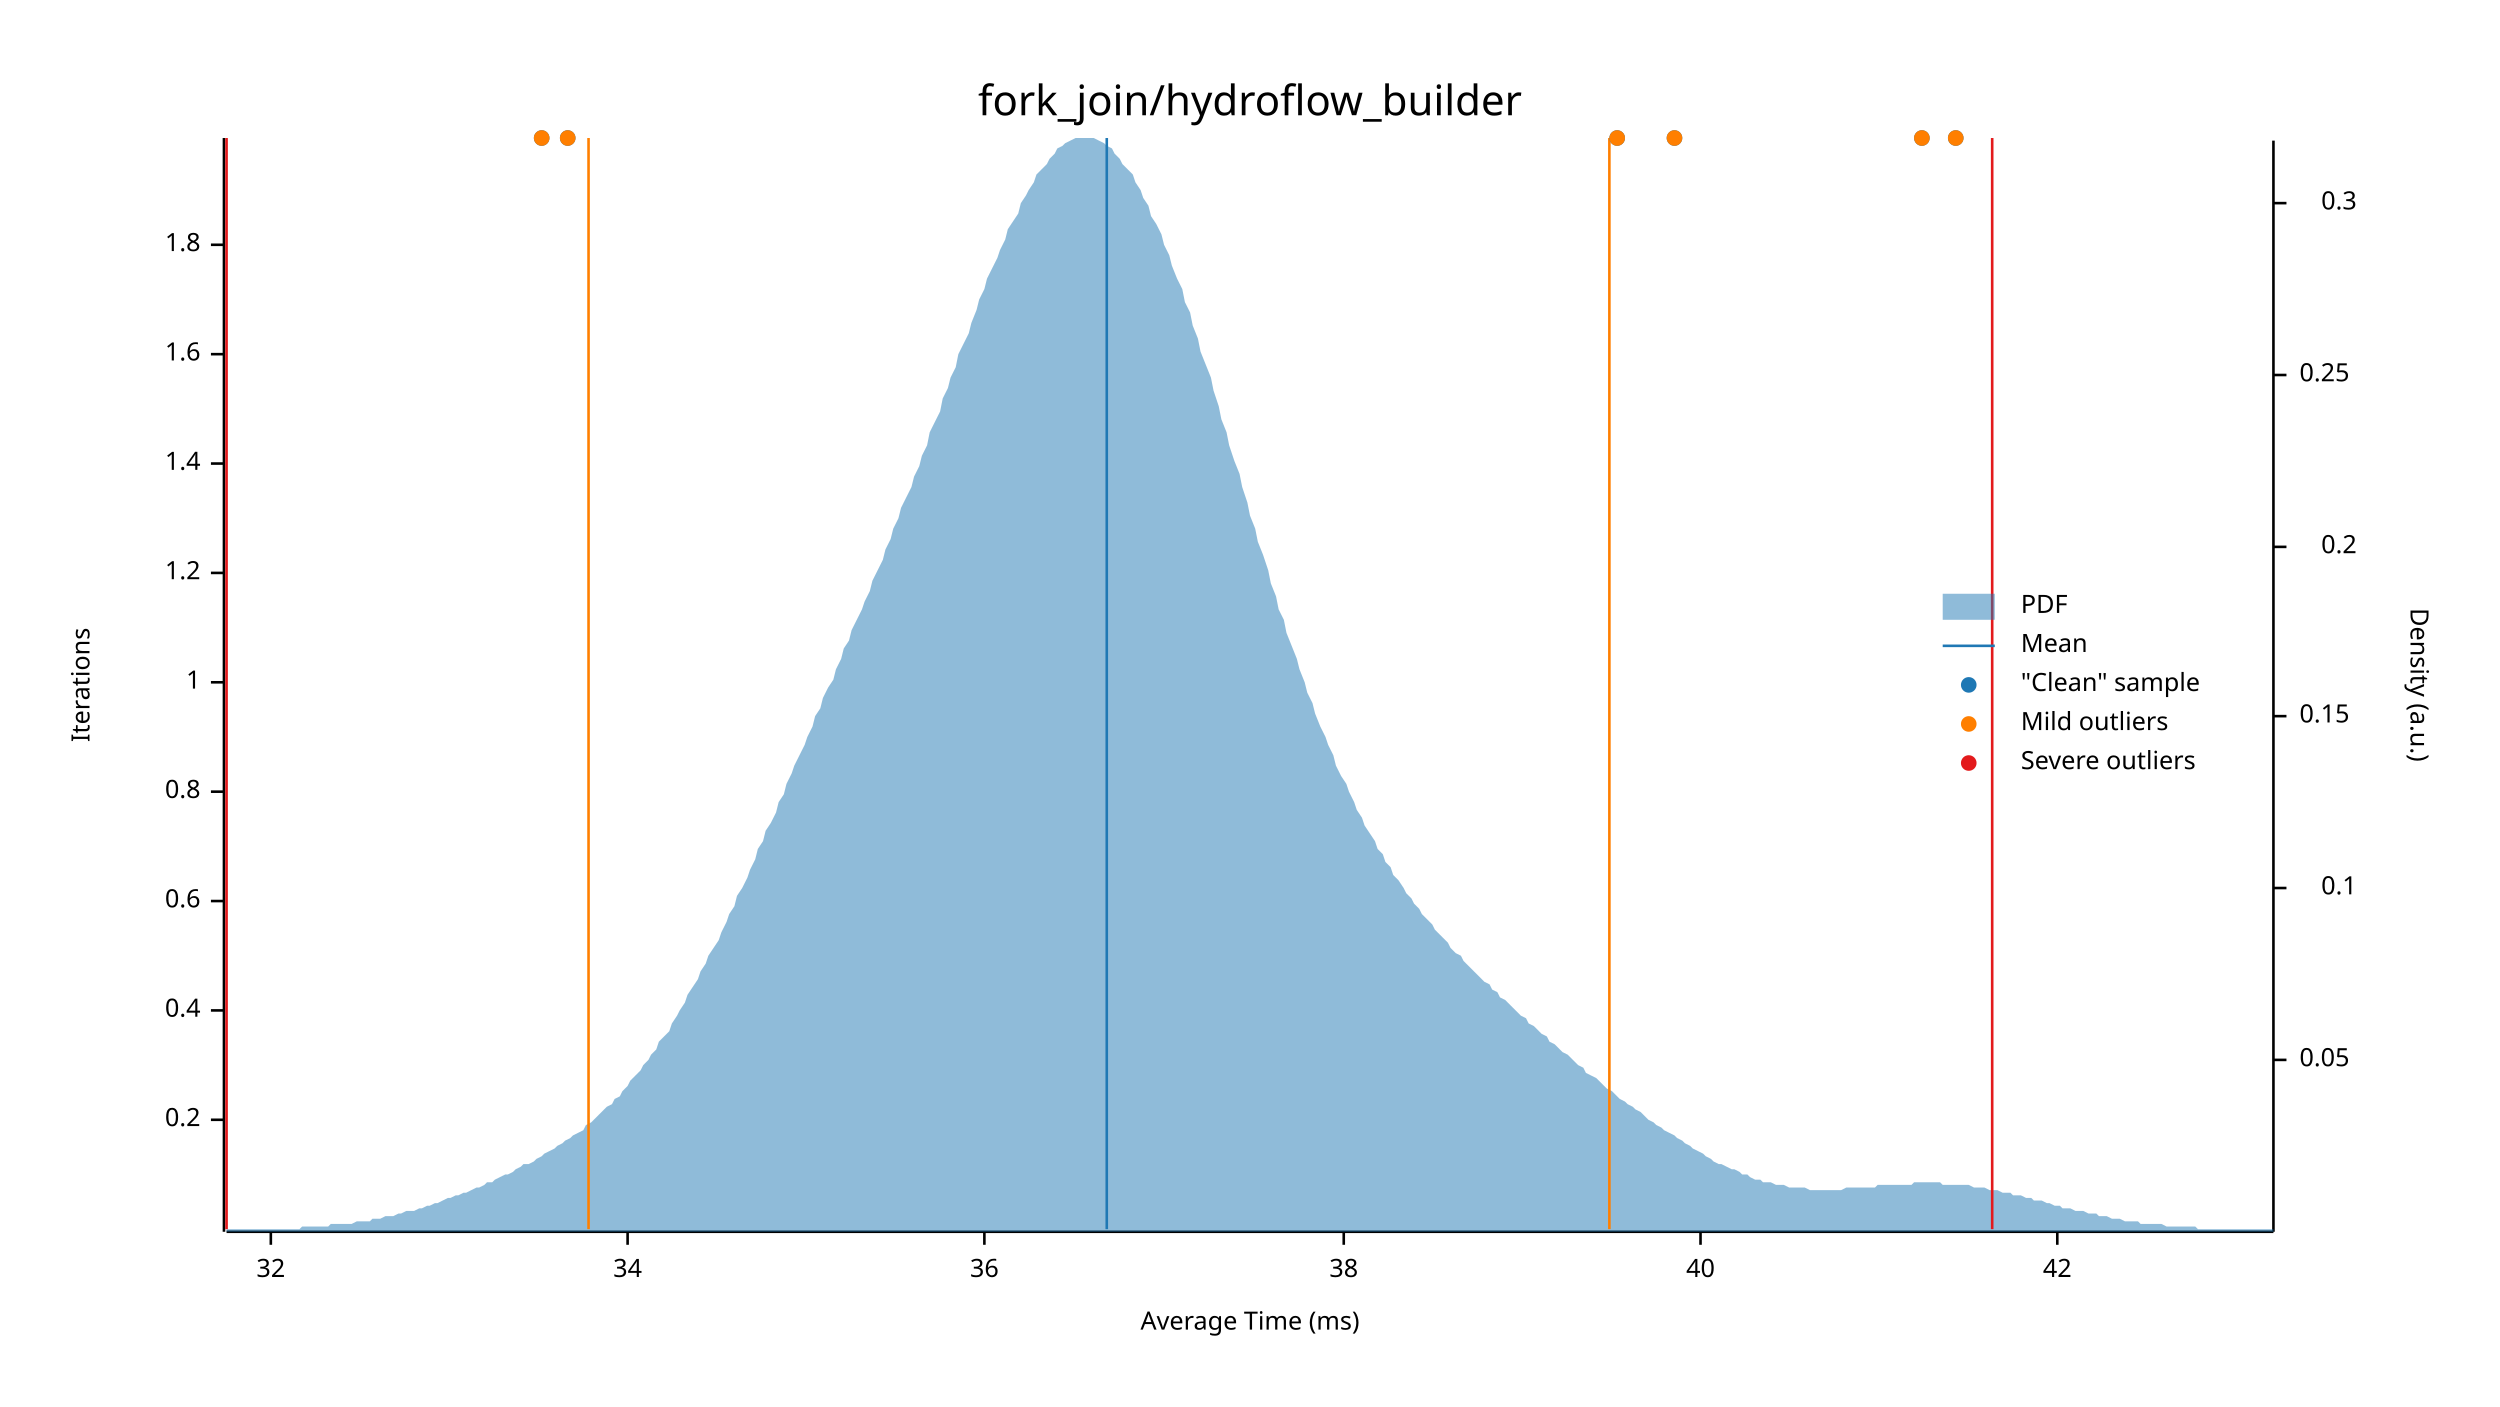
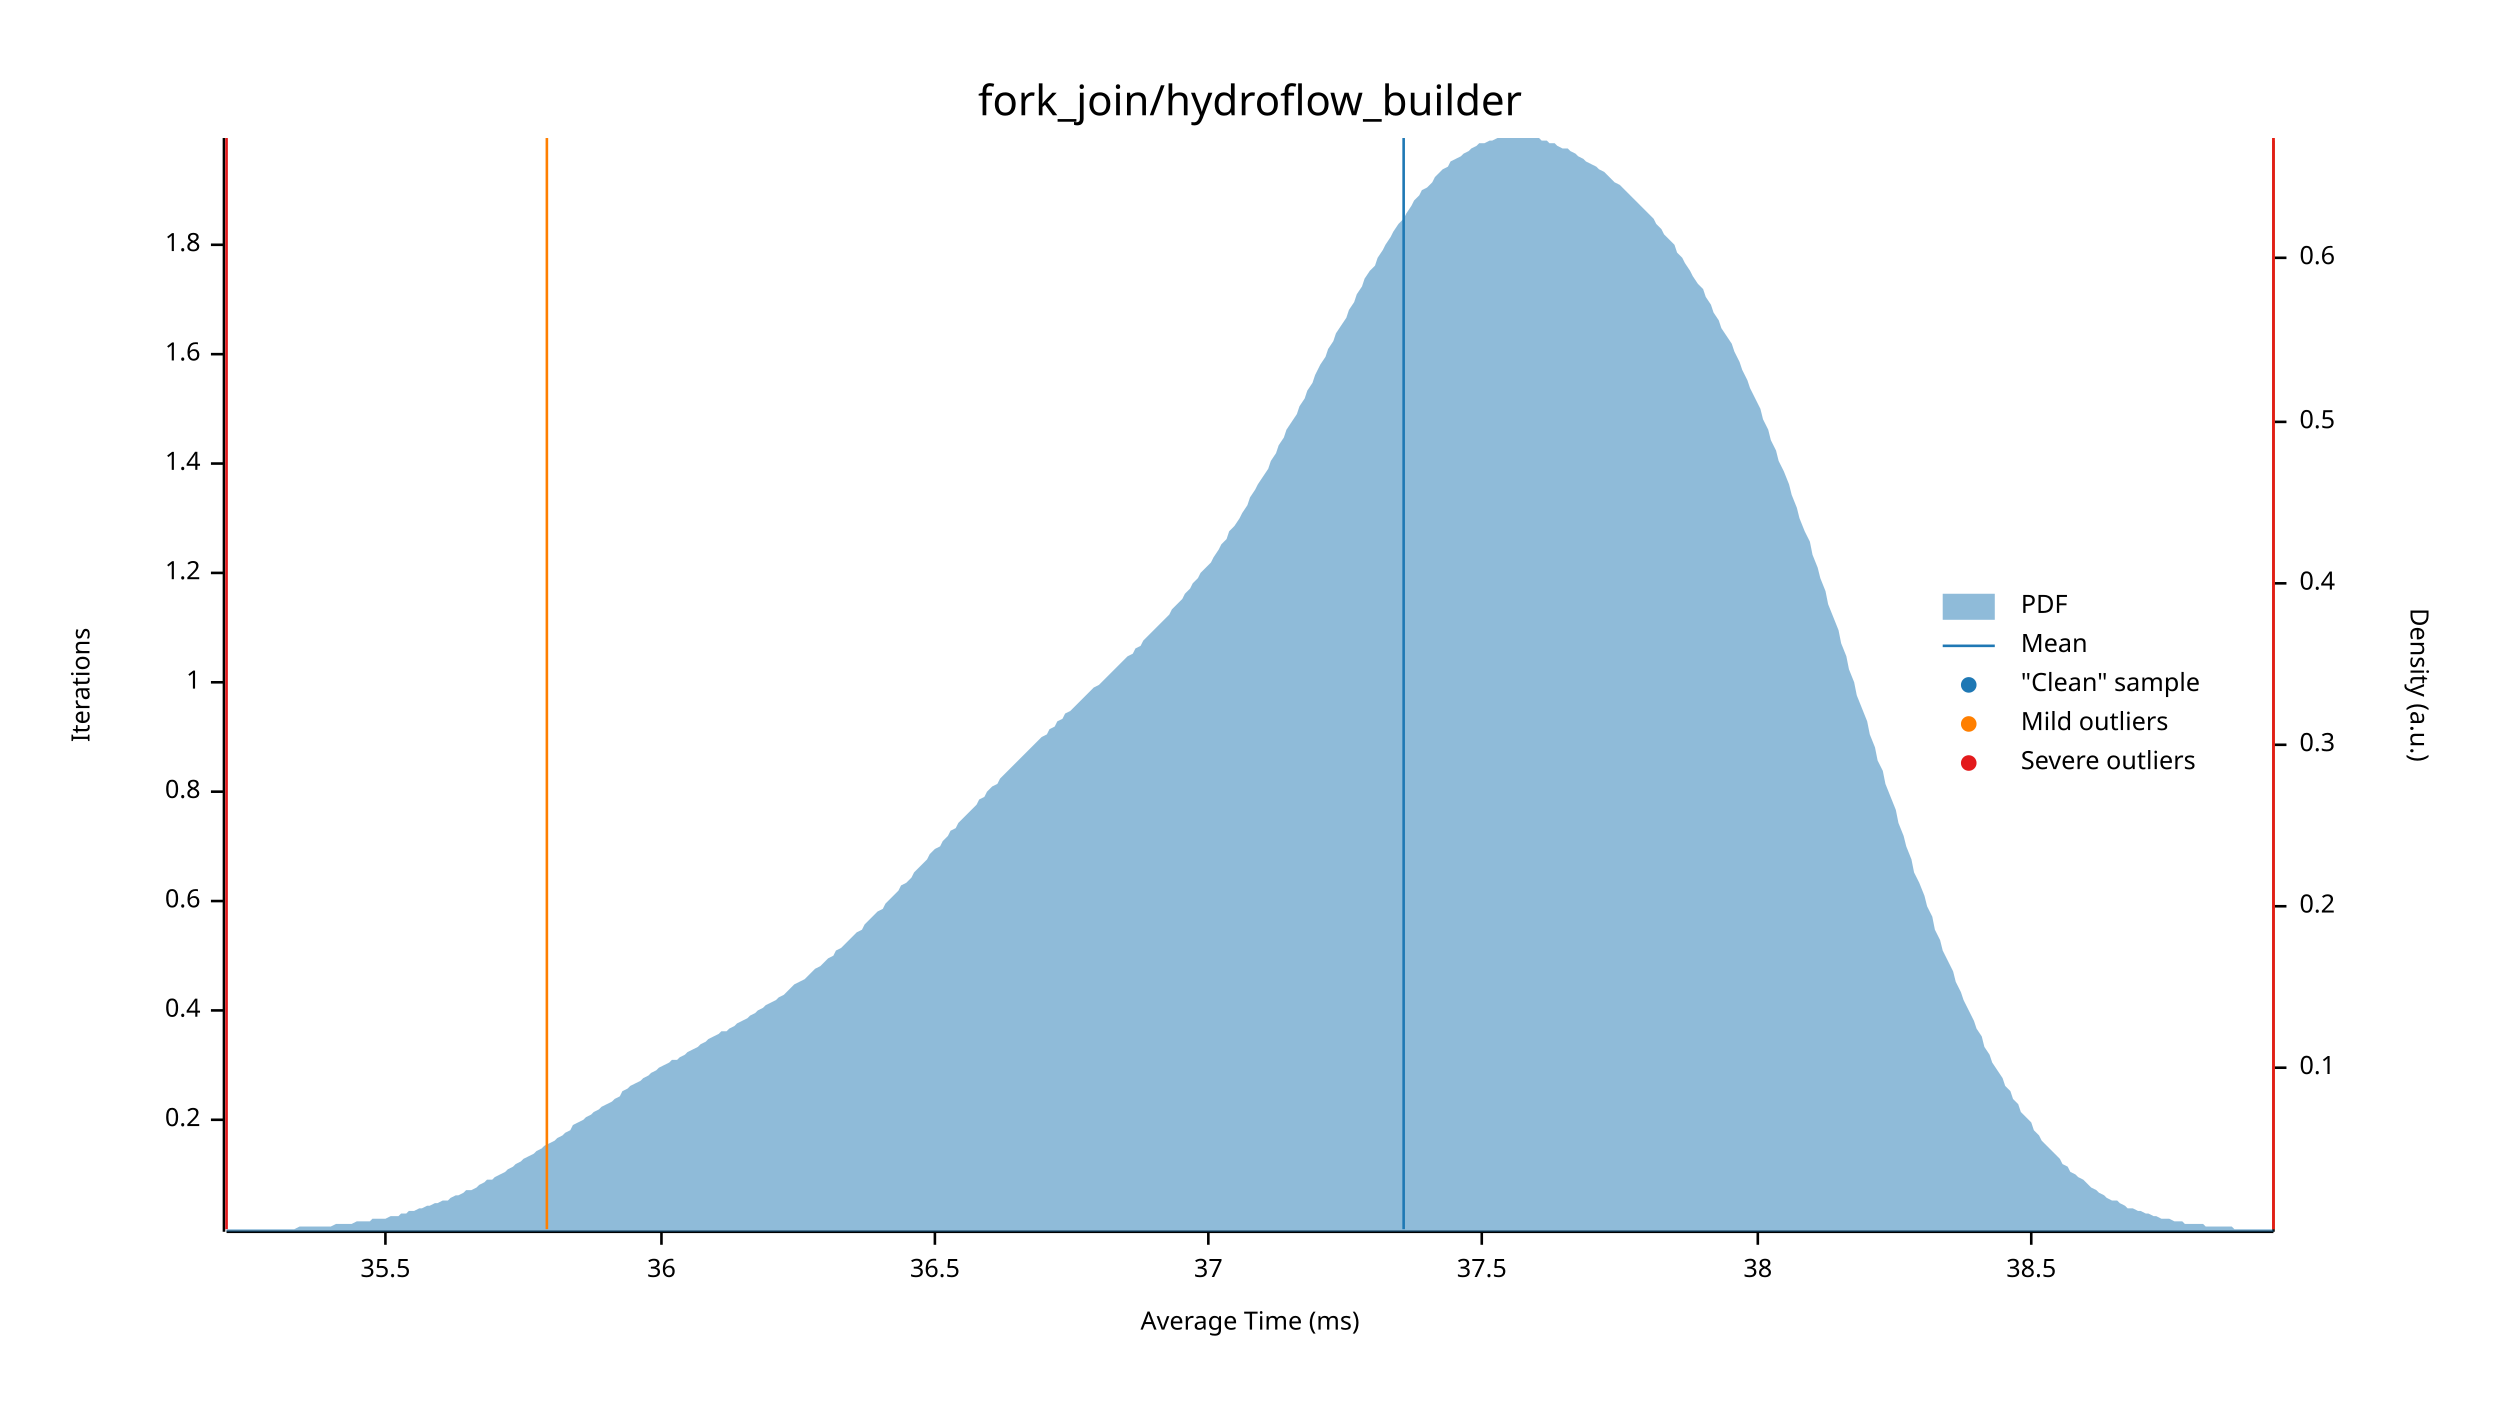
<svg xmlns="http://www.w3.org/2000/svg" width="960" height="540" viewBox="0 0 960 540">
  <text x="480" y="32" dy="0.76em" text-anchor="middle" font-family="sans-serif" font-size="16.129" opacity="1" fill="#000000">
fork_join/hydroflow_builder
</text>
  <text x="27" y="263" dy="0.76em" text-anchor="middle" font-family="sans-serif" font-size="9.677" opacity="1" fill="#000000" transform="rotate(270, 27, 263)">
Iterations
</text>
  <text x="480" y="513" dy="-0.5ex" text-anchor="middle" font-family="sans-serif" font-size="9.677" opacity="1" fill="#000000">
Average Time (ms)
</text>
  <polyline fill="none" opacity="1" stroke="#000000" stroke-width="1" points="86,53 86,473 " />
  <text x="77" y="430" dy="0.5ex" text-anchor="end" font-family="sans-serif" font-size="9.677" opacity="1" fill="#000000">
0.2
</text>
  <polyline fill="none" opacity="1" stroke="#000000" stroke-width="1" points="81,430 86,430 " />
  <text x="77" y="388" dy="0.5ex" text-anchor="end" font-family="sans-serif" font-size="9.677" opacity="1" fill="#000000">
0.4
</text>
  <polyline fill="none" opacity="1" stroke="#000000" stroke-width="1" points="81,388 86,388 " />
  <text x="77" y="346" dy="0.5ex" text-anchor="end" font-family="sans-serif" font-size="9.677" opacity="1" fill="#000000">
0.6
</text>
  <polyline fill="none" opacity="1" stroke="#000000" stroke-width="1" points="81,346 86,346 " />
  <text x="77" y="304" dy="0.5ex" text-anchor="end" font-family="sans-serif" font-size="9.677" opacity="1" fill="#000000">
0.8
</text>
  <polyline fill="none" opacity="1" stroke="#000000" stroke-width="1" points="81,304 86,304 " />
  <text x="77" y="262" dy="0.5ex" text-anchor="end" font-family="sans-serif" font-size="9.677" opacity="1" fill="#000000">
1
</text>
  <polyline fill="none" opacity="1" stroke="#000000" stroke-width="1" points="81,262 86,262 " />
  <text x="77" y="220" dy="0.5ex" text-anchor="end" font-family="sans-serif" font-size="9.677" opacity="1" fill="#000000">
1.2
</text>
  <polyline fill="none" opacity="1" stroke="#000000" stroke-width="1" points="81,220 86,220 " />
  <text x="77" y="178" dy="0.5ex" text-anchor="end" font-family="sans-serif" font-size="9.677" opacity="1" fill="#000000">
1.4
</text>
  <polyline fill="none" opacity="1" stroke="#000000" stroke-width="1" points="81,178 86,178 " />
  <text x="77" y="136" dy="0.5ex" text-anchor="end" font-family="sans-serif" font-size="9.677" opacity="1" fill="#000000">
1.6
</text>
  <polyline fill="none" opacity="1" stroke="#000000" stroke-width="1" points="81,136 86,136 " />
  <text x="77" y="94" dy="0.5ex" text-anchor="end" font-family="sans-serif" font-size="9.677" opacity="1" fill="#000000">
1.8
</text>
  <polyline fill="none" opacity="1" stroke="#000000" stroke-width="1" points="81,94 86,94 " />
  <polyline fill="none" opacity="1" stroke="#000000" stroke-width="1" points="87,473 873,473 " />
-   <text x="104" y="483" dy="0.76em" text-anchor="middle" font-family="sans-serif" font-size="9.677" opacity="1" fill="#000000">
- 32
+   <text x="148" y="483" dy="0.76em" text-anchor="middle" font-family="sans-serif" font-size="9.677" opacity="1" fill="#000000">
+ 35.5
</text>
-   <polyline fill="none" opacity="1" stroke="#000000" stroke-width="1" points="104,473 104,478 " />
-   <text x="241" y="483" dy="0.76em" text-anchor="middle" font-family="sans-serif" font-size="9.677" opacity="1" fill="#000000">
- 34
- </text>
-   <polyline fill="none" opacity="1" stroke="#000000" stroke-width="1" points="241,473 241,478 " />
-   <text x="378" y="483" dy="0.76em" text-anchor="middle" font-family="sans-serif" font-size="9.677" opacity="1" fill="#000000">
+   <polyline fill="none" opacity="1" stroke="#000000" stroke-width="1" points="148,473 148,478 " />
+   <text x="254" y="483" dy="0.76em" text-anchor="middle" font-family="sans-serif" font-size="9.677" opacity="1" fill="#000000">
36
</text>
-   <polyline fill="none" opacity="1" stroke="#000000" stroke-width="1" points="378,473 378,478 " />
-   <text x="516" y="483" dy="0.76em" text-anchor="middle" font-family="sans-serif" font-size="9.677" opacity="1" fill="#000000">
+   <polyline fill="none" opacity="1" stroke="#000000" stroke-width="1" points="254,473 254,478 " />
+   <text x="359" y="483" dy="0.76em" text-anchor="middle" font-family="sans-serif" font-size="9.677" opacity="1" fill="#000000">
+ 36.5
+ </text>
+   <polyline fill="none" opacity="1" stroke="#000000" stroke-width="1" points="359,473 359,478 " />
+   <text x="464" y="483" dy="0.76em" text-anchor="middle" font-family="sans-serif" font-size="9.677" opacity="1" fill="#000000">
+ 37
+ </text>
+   <polyline fill="none" opacity="1" stroke="#000000" stroke-width="1" points="464,473 464,478 " />
+   <text x="569" y="483" dy="0.76em" text-anchor="middle" font-family="sans-serif" font-size="9.677" opacity="1" fill="#000000">
+ 37.5
+ </text>
+   <polyline fill="none" opacity="1" stroke="#000000" stroke-width="1" points="569,473 569,478 " />
+   <text x="675" y="483" dy="0.76em" text-anchor="middle" font-family="sans-serif" font-size="9.677" opacity="1" fill="#000000">
38
</text>
-   <polyline fill="none" opacity="1" stroke="#000000" stroke-width="1" points="516,473 516,478 " />
-   <text x="653" y="483" dy="0.76em" text-anchor="middle" font-family="sans-serif" font-size="9.677" opacity="1" fill="#000000">
- 40
+   <polyline fill="none" opacity="1" stroke="#000000" stroke-width="1" points="675,473 675,478 " />
+   <text x="780" y="483" dy="0.76em" text-anchor="middle" font-family="sans-serif" font-size="9.677" opacity="1" fill="#000000">
+ 38.5
</text>
-   <polyline fill="none" opacity="1" stroke="#000000" stroke-width="1" points="653,473 653,478 " />
-   <text x="790" y="483" dy="0.76em" text-anchor="middle" font-family="sans-serif" font-size="9.677" opacity="1" fill="#000000">
- 42
- </text>
-   <polyline fill="none" opacity="1" stroke="#000000" stroke-width="1" points="790,473 790,478 " />
+   <polyline fill="none" opacity="1" stroke="#000000" stroke-width="1" points="780,473 780,478 " />
  <text x="933" y="263" dy="0.76em" text-anchor="middle" font-family="sans-serif" font-size="9.677" opacity="1" fill="#000000" transform="rotate(90, 933, 263)">
Density (a.u.)
</text>
  <polyline fill="none" opacity="1" stroke="#000000" stroke-width="1" points="873,54 873,473 " />
-   <text x="883" y="407" dy="0.5ex" text-anchor="start" font-family="sans-serif" font-size="9.677" opacity="1" fill="#000000">
- 0.05
- </text>
-   <polyline fill="none" opacity="1" stroke="#000000" stroke-width="1" points="873,407 878,407 " />
-   <text x="905" y="341" dy="0.5ex" text-anchor="end" font-family="sans-serif" font-size="9.677" opacity="1" fill="#000000">
+   <text x="883" y="410" dy="0.5ex" text-anchor="start" font-family="sans-serif" font-size="9.677" opacity="1" fill="#000000">
0.1
</text>
-   <polyline fill="none" opacity="1" stroke="#000000" stroke-width="1" points="873,341 878,341 " />
-   <text x="883" y="275" dy="0.5ex" text-anchor="start" font-family="sans-serif" font-size="9.677" opacity="1" fill="#000000">
- 0.15
- </text>
-   <polyline fill="none" opacity="1" stroke="#000000" stroke-width="1" points="873,275 878,275 " />
-   <text x="905" y="210" dy="0.5ex" text-anchor="end" font-family="sans-serif" font-size="9.677" opacity="1" fill="#000000">
+   <polyline fill="none" opacity="1" stroke="#000000" stroke-width="1" points="873,410 878,410 " />
+   <text x="883" y="348" dy="0.5ex" text-anchor="start" font-family="sans-serif" font-size="9.677" opacity="1" fill="#000000">
0.2
</text>
-   <polyline fill="none" opacity="1" stroke="#000000" stroke-width="1" points="873,210 878,210 " />
-   <text x="883" y="144" dy="0.5ex" text-anchor="start" font-family="sans-serif" font-size="9.677" opacity="1" fill="#000000">
- 0.25
- </text>
-   <polyline fill="none" opacity="1" stroke="#000000" stroke-width="1" points="873,144 878,144 " />
-   <text x="905" y="78" dy="0.5ex" text-anchor="end" font-family="sans-serif" font-size="9.677" opacity="1" fill="#000000">
+   <polyline fill="none" opacity="1" stroke="#000000" stroke-width="1" points="873,348 878,348 " />
+   <text x="883" y="286" dy="0.5ex" text-anchor="start" font-family="sans-serif" font-size="9.677" opacity="1" fill="#000000">
0.3
</text>
-   <polyline fill="none" opacity="1" stroke="#000000" stroke-width="1" points="873,78 878,78 " />
-   <polygon opacity="0.5" fill="#1F78B4" points="87,472 88,472 90,472 91,472 93,472 94,472 96,472 98,472 99,472 101,472 102,472 104,472 105,472 107,472 109,472 110,472 112,472 113,472 115,472 116,471 118,471 120,471 121,471 123,471 124,471 126,471 127,470 129,470 131,470 132,470 134,470 135,470 137,469 138,469 140,469 142,469 143,468 145,468 146,468 148,467 150,467 151,467 153,466 154,466 156,465 157,465 159,465 161,464 162,464 164,463 165,463 167,462 168,462 170,461 172,460 173,460 175,459 176,459 178,458 179,458 181,457 183,456 184,456 186,455 187,454 189,454 190,453 192,452 194,451 195,451 197,450 198,449 200,448 201,447 203,447 205,446 206,445 208,444 209,443 211,442 213,441 214,440 216,439 217,438 219,437 220,436 222,435 224,434 225,432 227,431 228,430 230,428 231,427 233,425 235,424 236,422 238,421 239,419 241,417 242,415 244,413 246,411 247,409 249,407 250,405 252,403 253,400 255,398 257,396 258,393 260,390 261,388 263,385 264,382 266,379 268,376 269,373 271,370 272,367 274,364 276,361 277,358 279,354 280,351 282,348 283,344 285,341 287,337 288,334 290,330 291,326 293,323 294,319 296,316 298,312 299,308 301,305 302,301 304,297 305,294 307,290 309,286 310,283 312,279 313,275 315,272 316,268 318,264 320,261 321,257 323,253 324,249 326,246 327,242 329,238 331,234 332,231 334,227 335,223 337,219 339,215 340,211 342,207 343,203 345,199 346,195 348,191 350,187 351,183 353,179 354,175 356,171 357,166 359,162 361,158 362,153 364,149 365,145 367,141 368,136 370,132 372,128 373,124 375,119 376,115 378,111 379,107 381,103 383,99 384,96 386,92 387,88 389,85 391,82 392,78 394,75 395,73 397,70 398,67 400,65 402,63 403,61 405,59 406,57 408,56 409,55 411,54 413,53 414,53 416,53 417,53 419,53 420,53 422,54 424,55 425,56 427,57 428,59 430,61 431,63 433,65 435,67 436,70 438,73 439,76 441,79 442,83 444,86 446,90 447,94 449,98 450,102 452,107 454,111 455,116 457,120 458,125 460,130 461,135 463,140 465,145 466,150 468,156 469,161 471,166 472,171 474,177 476,182 477,187 479,193 480,198 482,203 483,208 485,213 487,219 488,224 490,229 491,234 493,238 494,243 496,248 498,253 499,257 501,262 502,266 504,270 505,274 507,279 509,283 510,286 512,290 513,294 515,298 517,301 518,304 520,308 521,311 523,314 524,317 526,320 528,323 529,326 531,328 532,331 534,333 535,336 537,338 539,341 540,343 542,345 543,347 545,349 546,351 548,353 550,355 551,357 553,359 554,360 556,362 557,364 559,366 561,367 562,369 564,371 565,372 567,374 568,375 570,377 572,378 573,380 575,381 576,383 578,384 580,386 581,387 583,389 584,390 586,391 587,393 589,394 591,396 592,397 594,398 595,400 597,401 598,402 600,404 602,405 603,406 605,408 606,409 608,410 609,412 611,413 613,414 614,415 616,417 617,418 619,419 620,420 622,422 624,423 625,424 627,425 628,426 630,427 632,429 633,430 635,431 636,432 638,433 639,434 641,435 643,436 644,437 646,438 647,439 649,440 650,441 652,442 654,443 655,444 657,445 658,446 660,447 661,447 663,448 665,449 666,449 668,450 669,451 671,451 672,452 674,453 676,453 677,454 679,454 680,454 682,455 683,455 685,455 687,456 688,456 690,456 691,456 693,456 695,457 696,457 698,457 699,457 701,457 702,457 704,457 706,457 707,457 709,456 710,456 712,456 713,456 715,456 717,456 718,456 720,456 721,455 723,455 724,455 726,455 728,455 729,455 731,455 732,455 734,455 735,454 737,454 739,454 740,454 742,454 743,454 745,454 746,455 748,455 750,455 751,455 753,455 754,455 756,455 758,456 759,456 761,456 762,456 764,457 765,457 767,457 769,458 770,458 772,458 773,459 775,459 776,459 778,460 780,460 781,461 783,461 784,461 786,462 787,462 789,463 791,463 792,464 794,464 795,464 797,465 798,465 800,465 802,466 803,466 805,466 806,467 808,467 809,467 811,468 813,468 814,468 816,469 817,469 819,469 821,469 822,470 824,470 825,470 827,470 828,470 830,470 832,471 833,471 835,471 836,471 838,471 839,471 841,471 843,471 844,472 846,472 847,472 849,472 850,472 852,472 854,472 855,472 857,472 858,472 860,472 861,472 863,472 865,472 866,472 868,472 869,472 871,472 873,472 873,473 87,473 " />
-   <polyline fill="none" opacity="1" stroke="#1F78B4" stroke-width="1" points="425,472 425,53 " />
-   <polyline fill="none" opacity="1" stroke="#FF7F00" stroke-width="1" points="226,472 226,53 " />
-   <polyline fill="none" opacity="1" stroke="#FF7F00" stroke-width="1" points="618,472 618,53 " />
+   <polyline fill="none" opacity="1" stroke="#000000" stroke-width="1" points="873,286 878,286 " />
+   <text x="883" y="224" dy="0.5ex" text-anchor="start" font-family="sans-serif" font-size="9.677" opacity="1" fill="#000000">
+ 0.4
+ </text>
+   <polyline fill="none" opacity="1" stroke="#000000" stroke-width="1" points="873,224 878,224 " />
+   <text x="883" y="162" dy="0.5ex" text-anchor="start" font-family="sans-serif" font-size="9.677" opacity="1" fill="#000000">
+ 0.5
+ </text>
+   <polyline fill="none" opacity="1" stroke="#000000" stroke-width="1" points="873,162 878,162 " />
+   <text x="883" y="99" dy="0.5ex" text-anchor="start" font-family="sans-serif" font-size="9.677" opacity="1" fill="#000000">
+ 0.6
+ </text>
+   <polyline fill="none" opacity="1" stroke="#000000" stroke-width="1" points="873,99 878,99 " />
+   <polygon opacity="0.5" fill="#1F78B4" points="87,472 88,472 90,472 91,472 93,472 94,472 96,472 98,472 99,472 101,472 102,472 104,472 105,472 107,472 109,472 110,472 112,472 113,472 115,471 116,471 118,471 120,471 121,471 123,471 124,471 126,471 127,471 129,470 131,470 132,470 134,470 135,470 137,469 138,469 140,469 142,469 143,468 145,468 146,468 148,468 150,467 151,467 153,467 154,466 156,466 157,465 159,465 161,464 162,464 164,463 165,463 167,462 168,462 170,461 172,461 173,460 175,459 176,459 178,458 179,457 181,457 183,456 184,455 186,454 187,453 189,453 190,452 192,451 194,450 195,449 197,448 198,447 200,446 201,445 203,444 205,443 206,442 208,441 209,440 211,439 213,438 214,437 216,436 217,435 219,434 220,432 222,431 224,430 225,429 227,428 228,427 230,426 231,425 233,424 235,423 236,422 238,421 239,419 241,418 242,417 244,416 246,415 247,414 249,413 250,412 252,411 253,410 255,409 257,408 258,407 260,407 261,406 263,405 264,404 266,403 268,402 269,401 271,400 272,399 274,398 276,397 277,396 279,396 280,395 282,394 283,393 285,392 287,391 288,390 290,389 291,388 293,387 294,386 296,385 298,384 299,383 301,382 302,381 304,379 305,378 307,377 309,376 310,375 312,373 313,372 315,371 316,370 318,368 320,367 321,365 323,364 324,363 326,361 327,360 329,358 331,357 332,355 334,353 335,352 337,350 339,349 340,347 342,345 343,344 345,342 346,340 348,339 350,337 351,335 353,333 354,332 356,330 357,328 359,326 361,325 362,323 364,321 365,319 367,318 368,316 370,314 372,312 373,311 375,309 376,307 378,306 379,304 381,302 383,301 384,299 386,297 387,296 389,294 391,292 392,291 394,289 395,288 397,286 398,285 400,283 402,282 403,280 405,279 406,277 408,276 409,274 411,273 413,271 414,270 416,268 417,267 419,265 420,264 422,263 424,261 425,260 427,258 428,257 430,255 431,254 433,252 435,251 436,249 438,248 439,246 441,244 442,243 444,241 446,239 447,238 449,236 450,234 452,232 454,230 455,228 457,226 458,224 460,222 461,220 463,218 465,216 466,214 468,211 469,209 471,207 472,204 474,202 476,199 477,197 479,194 480,191 482,188 483,186 485,183 487,180 488,177 490,174 491,171 493,168 494,165 496,162 498,159 499,156 501,153 502,150 504,147 505,144 507,140 509,137 510,134 512,131 513,128 515,125 517,122 518,119 520,116 521,113 523,110 524,107 526,104 528,102 529,99 531,96 532,94 534,91 535,89 537,86 539,84 540,82 542,79 543,77 545,75 546,73 548,72 550,70 551,68 553,66 554,65 556,64 557,62 559,61 561,60 562,59 564,58 565,57 567,56 568,55 570,55 572,54 573,54 575,53 576,53 578,53 580,53 581,53 583,53 584,53 586,53 587,53 589,53 591,53 592,54 594,54 595,55 597,55 598,56 600,57 602,57 603,58 605,59 606,60 608,61 609,62 611,63 613,64 614,65 616,66 617,67 619,69 620,70 622,71 624,73 625,74 627,76 628,77 630,79 632,81 633,82 635,84 636,86 638,88 639,90 641,92 643,94 644,97 646,99 647,101 649,104 650,106 652,109 654,111 655,114 657,117 658,120 660,123 661,126 663,129 665,132 666,135 668,139 669,142 671,146 672,149 674,153 676,157 677,161 679,165 680,169 682,173 683,177 685,181 687,186 688,190 690,195 691,199 693,204 695,208 696,213 698,218 699,222 701,227 702,232 704,237 706,242 707,247 709,252 710,257 712,262 713,267 715,272 717,277 718,282 720,287 721,292 723,296 724,301 726,306 728,311 729,316 731,321 732,325 734,330 735,335 737,339 739,344 740,348 742,352 743,357 745,361 746,365 748,369 750,373 751,377 753,381 754,384 756,388 758,392 759,395 761,398 762,402 764,405 765,408 767,411 769,414 770,417 772,419 773,422 775,424 776,427 778,429 780,431 781,434 783,436 784,438 786,440 787,441 789,443 791,445 792,447 794,448 795,450 797,451 798,452 800,453 802,455 803,456 805,457 806,458 808,459 809,460 811,461 813,461 814,462 816,463 817,464 819,464 821,465 822,465 824,466 825,466 827,467 828,467 830,468 832,468 833,468 835,469 836,469 838,469 839,470 841,470 843,470 844,470 846,470 847,471 849,471 850,471 852,471 854,471 855,471 857,471 858,472 860,472 861,472 863,472 865,472 866,472 868,472 869,472 871,472 873,472 873,473 87,473 " />
+   <polyline fill="none" opacity="1" stroke="#1F78B4" stroke-width="1" points="539,472 539,53 " />
+   <polyline fill="none" opacity="1" stroke="#FF7F00" stroke-width="1" points="210,472 210,53 " />
+   <polyline fill="none" opacity="1" stroke="#FF7F00" stroke-width="1" points="873,472 873,53 " />
  <polyline fill="none" opacity="1" stroke="#E31A1C" stroke-width="1" points="87,472 87,53 " />
-   <polyline fill="none" opacity="1" stroke="#E31A1C" stroke-width="1" points="765,472 765,53 " />
-   <circle cx="643" cy="53" r="3" opacity="1" fill="#1F78B4" stroke="none" stroke-width="1" />
-   <circle cx="208" cy="53" r="3" opacity="1" fill="#1F78B4" stroke="none" stroke-width="1" />
-   <circle cx="218" cy="53" r="3" opacity="1" fill="#1F78B4" stroke="none" stroke-width="1" />
-   <circle cx="738" cy="53" r="3" opacity="1" fill="#1F78B4" stroke="none" stroke-width="1" />
-   <circle cx="751" cy="53" r="3" opacity="1" fill="#1F78B4" stroke="none" stroke-width="1" />
-   <circle cx="621" cy="53" r="3" opacity="1" fill="#1F78B4" stroke="none" stroke-width="1" />
-   <circle cx="643" cy="53" r="3" opacity="1" fill="#FF7F00" stroke="none" stroke-width="1" />
-   <circle cx="208" cy="53" r="3" opacity="1" fill="#FF7F00" stroke="none" stroke-width="1" />
-   <circle cx="218" cy="53" r="3" opacity="1" fill="#FF7F00" stroke="none" stroke-width="1" />
-   <circle cx="738" cy="53" r="3" opacity="1" fill="#FF7F00" stroke="none" stroke-width="1" />
-   <circle cx="751" cy="53" r="3" opacity="1" fill="#FF7F00" stroke="none" stroke-width="1" />
-   <circle cx="621" cy="53" r="3" opacity="1" fill="#FF7F00" stroke="none" stroke-width="1" />
+   <polyline fill="none" opacity="1" stroke="#E31A1C" stroke-width="1" points="873,472 873,53 " />
  <text x="776" y="228" dy="0.76em" text-anchor="start" font-family="sans-serif" font-size="9.677" opacity="1" fill="#000000">
PDF
</text>
  <text x="776" y="243" dy="0.76em" text-anchor="start" font-family="sans-serif" font-size="9.677" opacity="1" fill="#000000">
Mean
</text>
  <text x="776" y="258" dy="0.76em" text-anchor="start" font-family="sans-serif" font-size="9.677" opacity="1" fill="#000000">
"Clean" sample
</text>
  <text x="776" y="273" dy="0.76em" text-anchor="start" font-family="sans-serif" font-size="9.677" opacity="1" fill="#000000">
Mild outliers
</text>
  <text x="776" y="288" dy="0.76em" text-anchor="start" font-family="sans-serif" font-size="9.677" opacity="1" fill="#000000">
Severe outliers
</text>
  <rect x="746" y="228" width="20" height="10" opacity="0.5" fill="#1F78B4" stroke="none" />
  <polyline fill="none" opacity="1" stroke="#1F78B4" stroke-width="1" points="746,248 766,248 " />
  <circle cx="756" cy="263" r="3" opacity="1" fill="#1F78B4" stroke="none" stroke-width="1" />
  <circle cx="756" cy="278" r="3" opacity="1" fill="#FF7F00" stroke="none" stroke-width="1" />
  <circle cx="756" cy="293" r="3" opacity="1" fill="#E31A1C" stroke="none" stroke-width="1" />
</svg>
